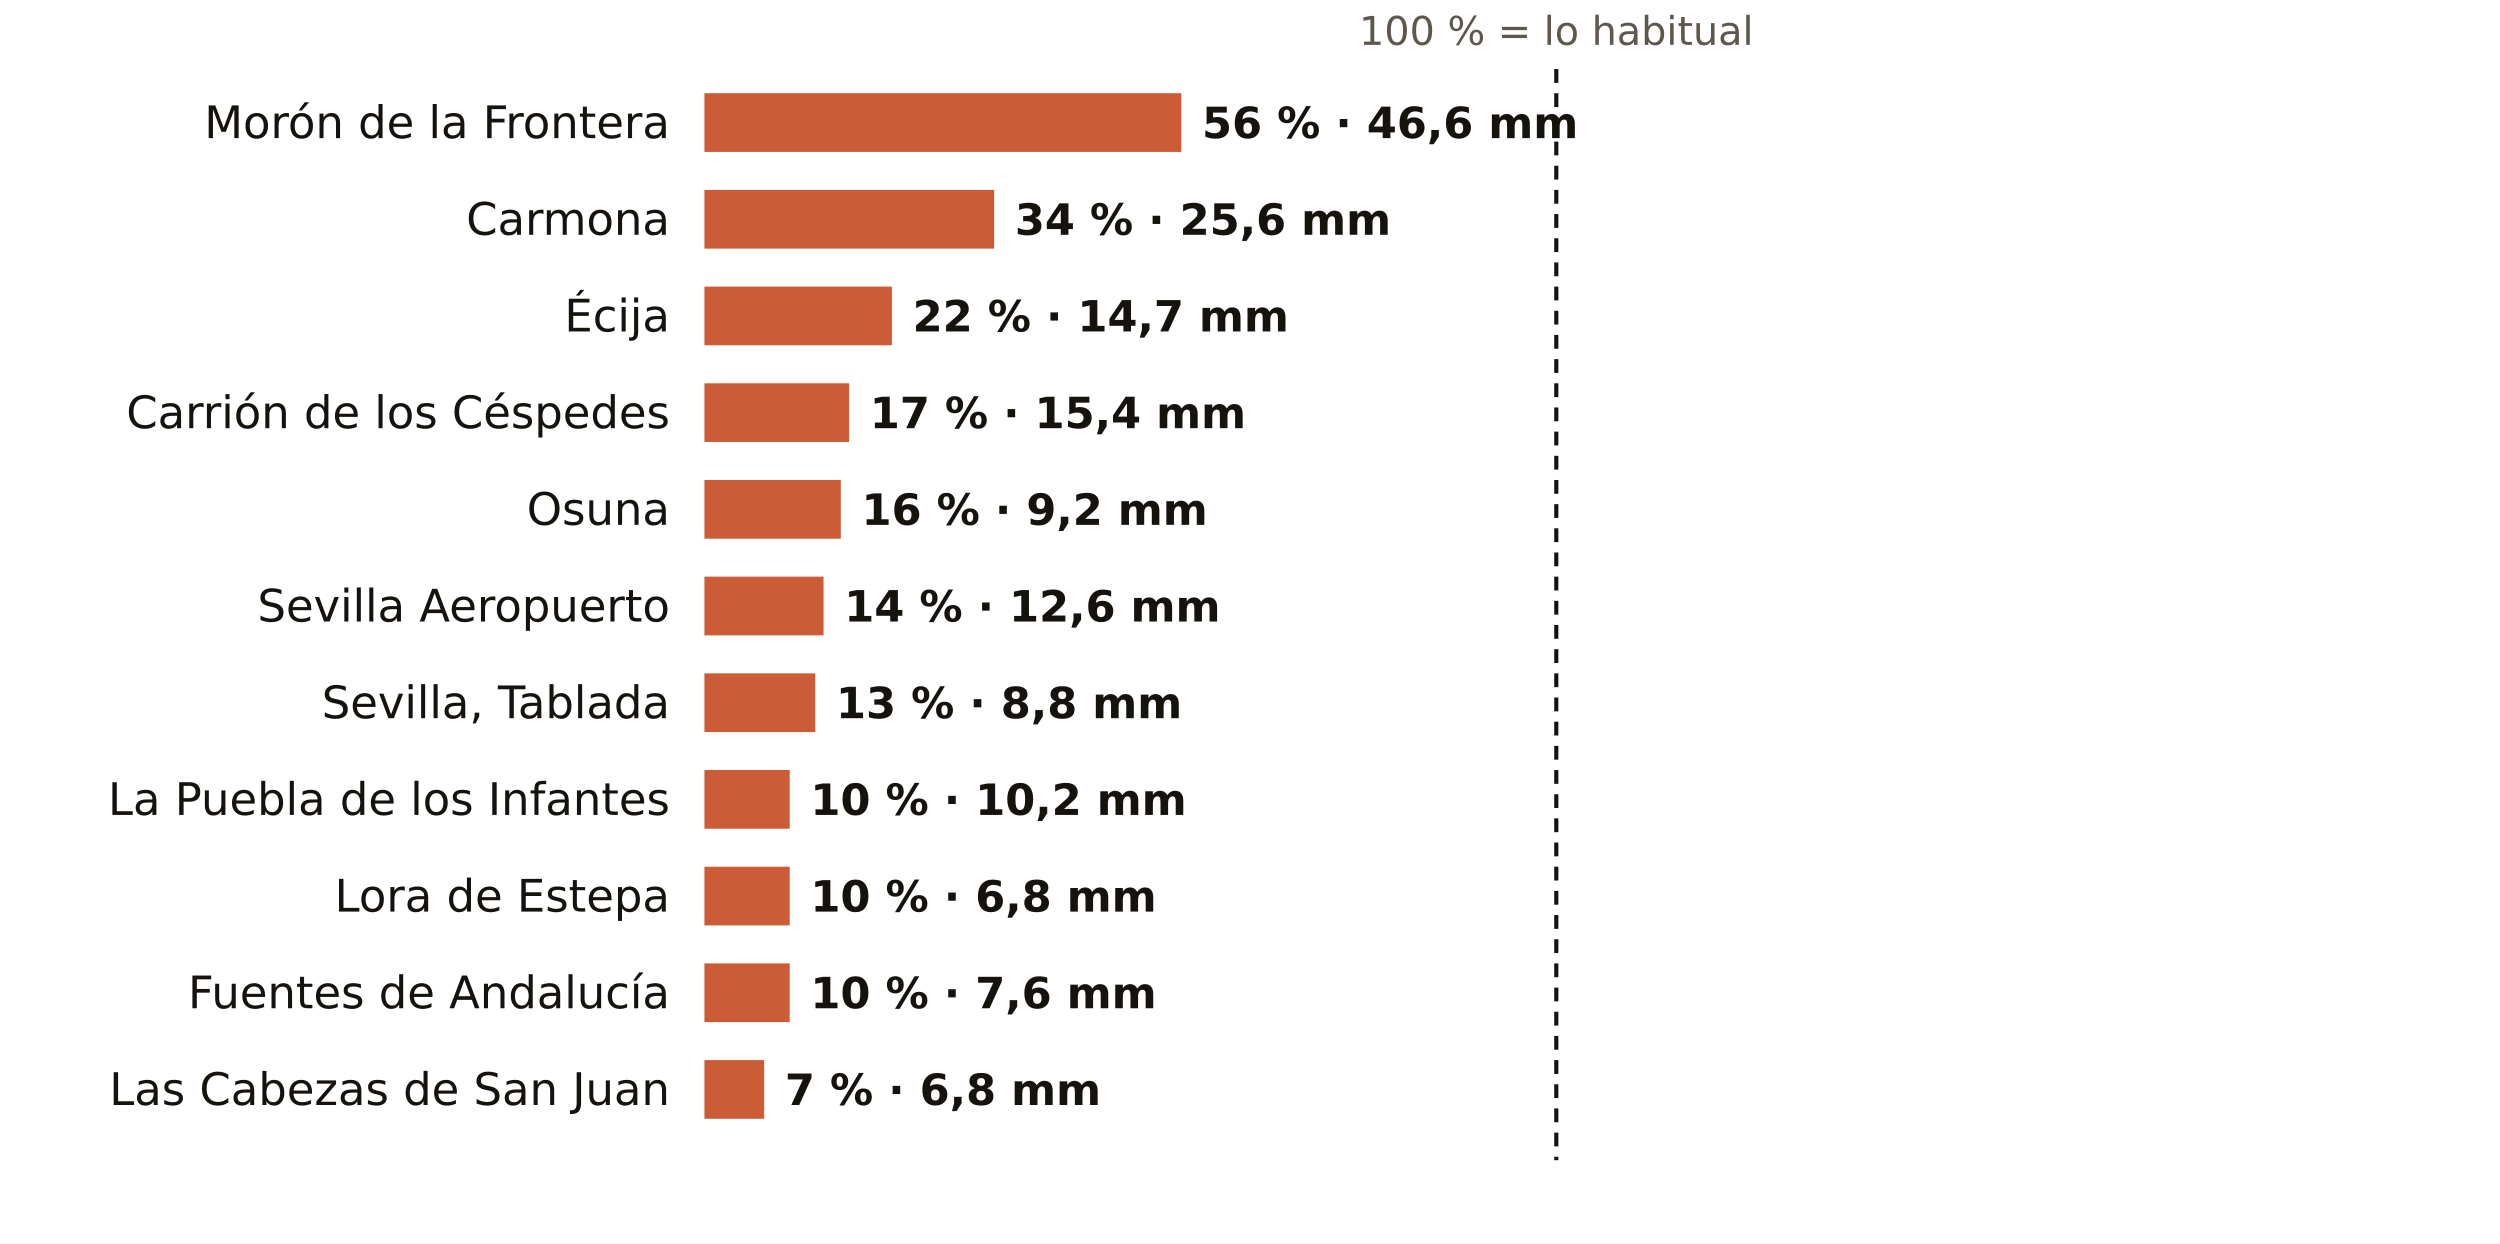
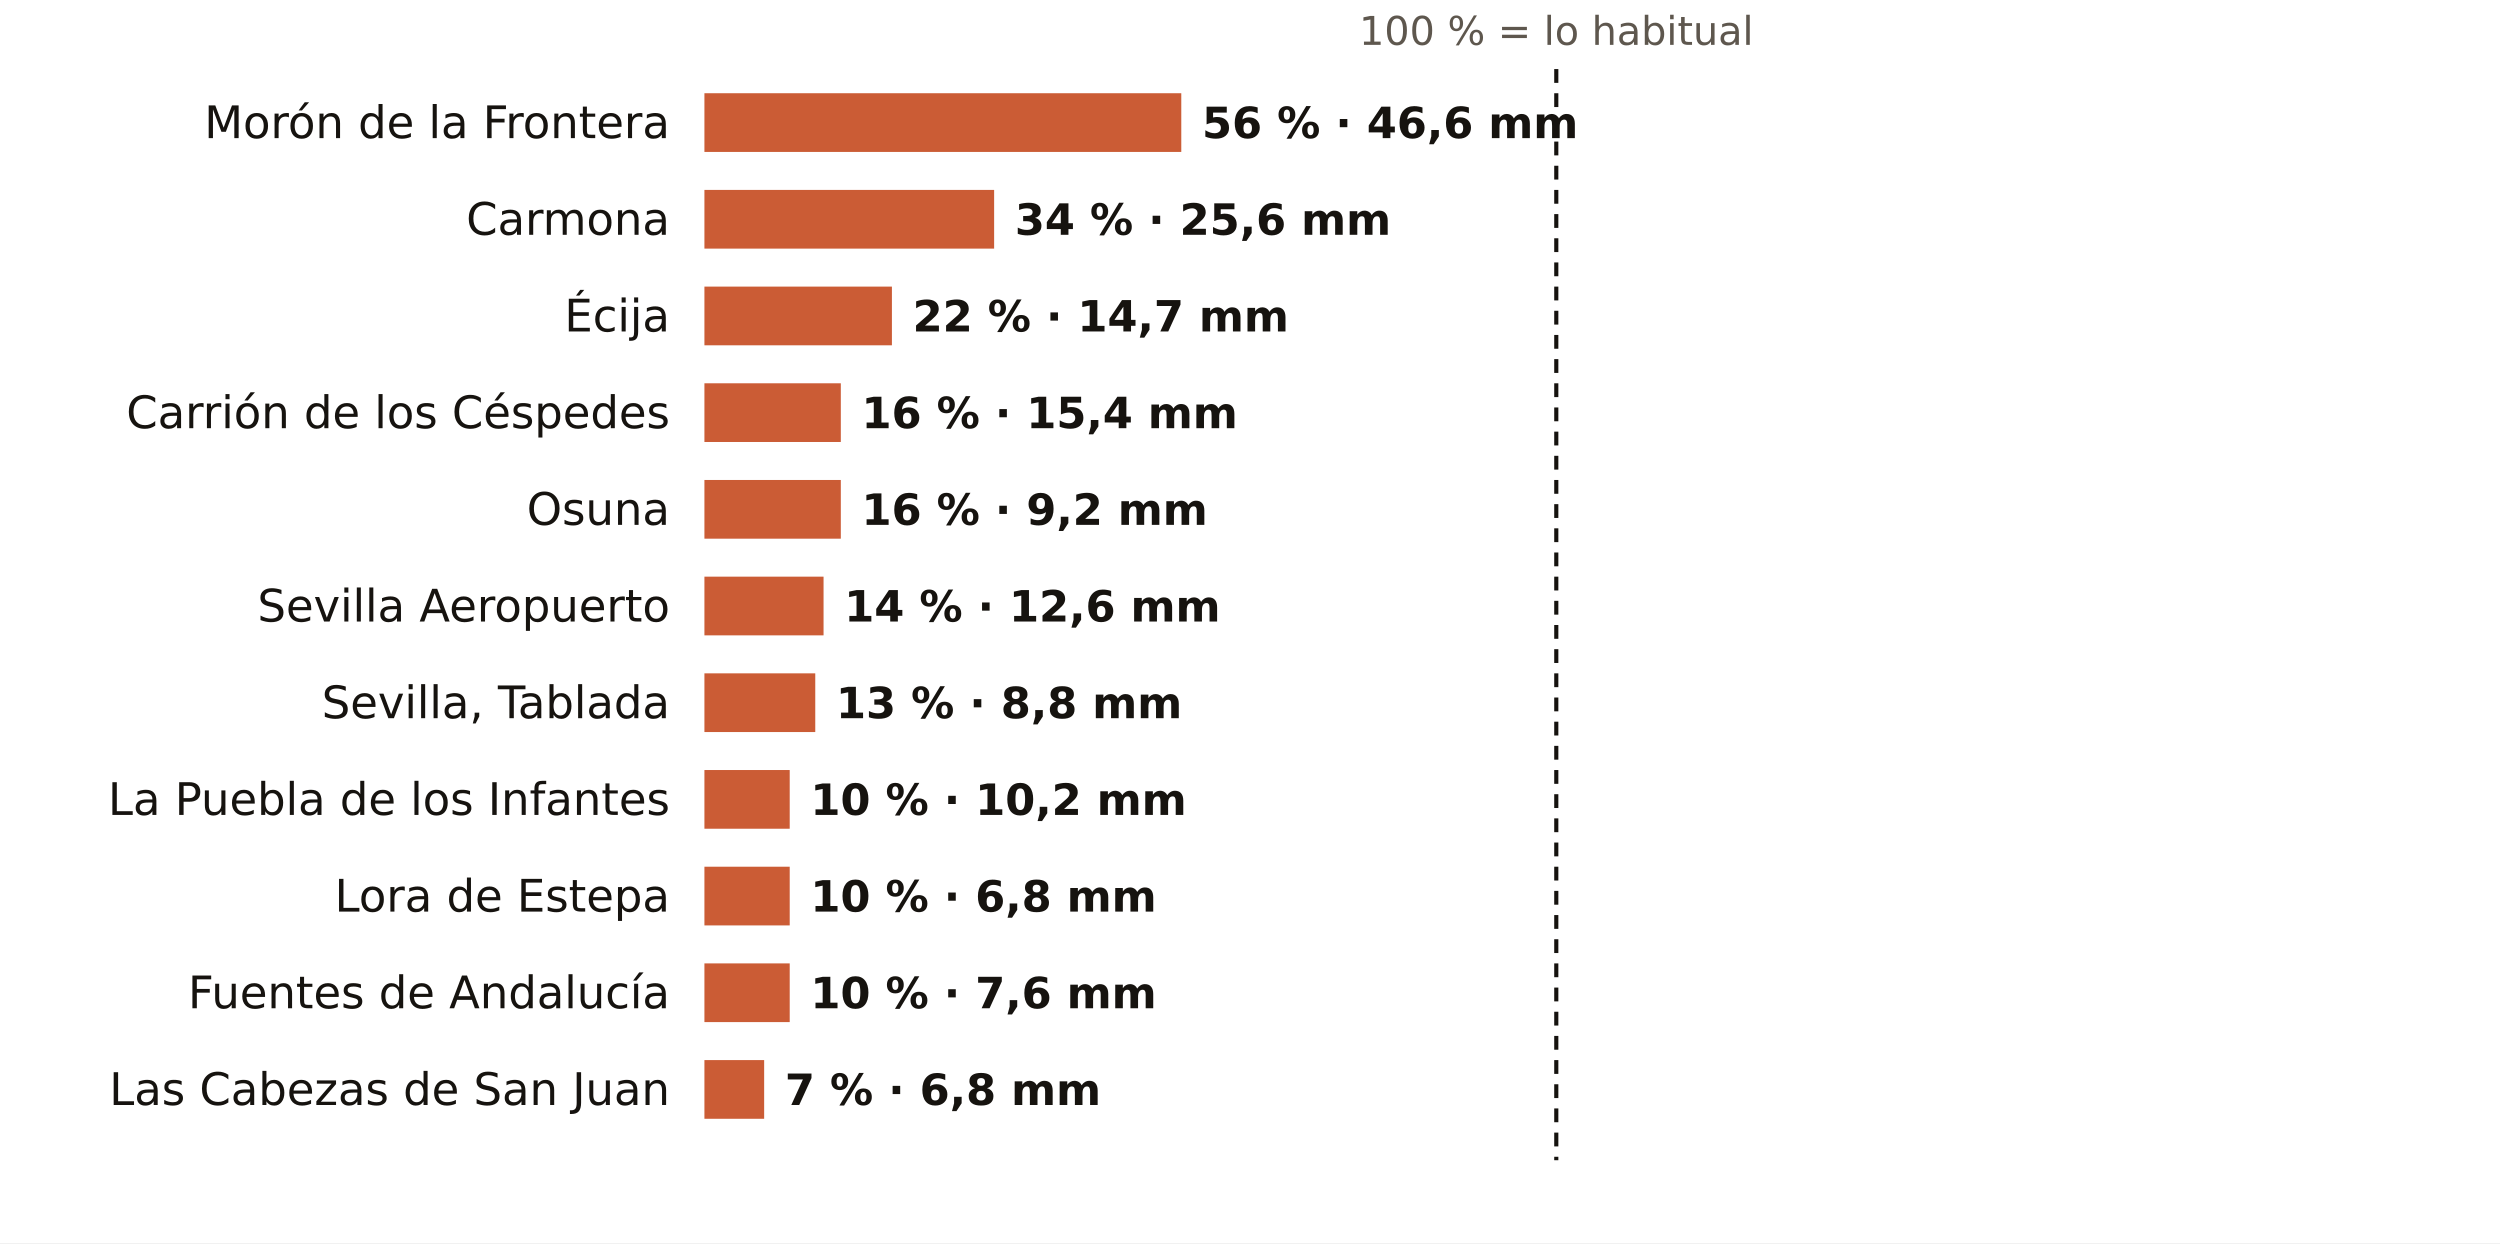
<svg xmlns="http://www.w3.org/2000/svg" viewBox="0 0 724 360" width="724" height="360" role="img" aria-label="El otoño en los pluviómetros de AEMET de Sevilla: % de lo habitual">
  <rect width="724" height="360" fill="#FFFFFF" />
  <text x="450.7" y="13.0" font-size="11.5" fill="#5E574E" text-anchor="middle" font-weight="400" font-family="Public Sans, DejaVu Sans, Arial, sans-serif">100 % = lo habitual</text>
  <text x="194.0" y="40.0" font-size="13" fill="#16130F" text-anchor="end" font-weight="500" font-family="Public Sans, DejaVu Sans, Arial, sans-serif">Morón de la Frontera</text>
  <rect x="204" y="27" width="138.1" height="17" fill="#C4461A" opacity="0.88" />
  <text x="348.1" y="40.0" font-size="12.5" fill="#16130F" text-anchor="start" font-weight="600" font-family="Public Sans, DejaVu Sans, Arial, sans-serif">56 % · 46,6 mm</text>
  <text x="194.0" y="68.0" font-size="13" fill="#16130F" text-anchor="end" font-weight="500" font-family="Public Sans, DejaVu Sans, Arial, sans-serif">Carmona</text>
  <rect x="204" y="55" width="83.9" height="17" fill="#C4461A" opacity="0.88" />
  <text x="293.9" y="68.0" font-size="12.5" fill="#16130F" text-anchor="start" font-weight="600" font-family="Public Sans, DejaVu Sans, Arial, sans-serif">34 % · 25,6 mm</text>
  <text x="194.0" y="96.0" font-size="13" fill="#16130F" text-anchor="end" font-weight="500" font-family="Public Sans, DejaVu Sans, Arial, sans-serif">Écija</text>
  <rect x="204" y="83" width="54.3" height="17" fill="#C4461A" opacity="0.88" />
  <text x="264.3" y="96.0" font-size="12.5" fill="#16130F" text-anchor="start" font-weight="600" font-family="Public Sans, DejaVu Sans, Arial, sans-serif">22 % · 14,7 mm</text>
  <text x="194.0" y="124.0" font-size="13" fill="#16130F" text-anchor="end" font-weight="500" font-family="Public Sans, DejaVu Sans, Arial, sans-serif">Carrión de los Céspedes</text>
-   <rect x="204" y="111" width="41.9" height="17" fill="#C4461A" opacity="0.88" />
-   <text x="251.9" y="124.0" font-size="12.5" fill="#16130F" text-anchor="start" font-weight="600" font-family="Public Sans, DejaVu Sans, Arial, sans-serif">17 % · 15,4 mm</text>
+   <rect x="204" y="111" width="39.5" height="17" fill="#C4461A" opacity="0.88" />
+   <text x="249.5" y="124.0" font-size="12.5" fill="#16130F" text-anchor="start" font-weight="600" font-family="Public Sans, DejaVu Sans, Arial, sans-serif">16 % · 15,4 mm</text>
  <text x="194.0" y="152.0" font-size="13" fill="#16130F" text-anchor="end" font-weight="500" font-family="Public Sans, DejaVu Sans, Arial, sans-serif">Osuna</text>
  <rect x="204" y="139" width="39.5" height="17" fill="#C4461A" opacity="0.88" />
  <text x="249.5" y="152.0" font-size="12.5" fill="#16130F" text-anchor="start" font-weight="600" font-family="Public Sans, DejaVu Sans, Arial, sans-serif">16 % · 9,2 mm</text>
  <text x="194.0" y="180.0" font-size="13" fill="#16130F" text-anchor="end" font-weight="500" font-family="Public Sans, DejaVu Sans, Arial, sans-serif">Sevilla Aeropuerto</text>
  <rect x="204" y="167" width="34.5" height="17" fill="#C4461A" opacity="0.88" />
  <text x="244.5" y="180.0" font-size="12.5" fill="#16130F" text-anchor="start" font-weight="600" font-family="Public Sans, DejaVu Sans, Arial, sans-serif">14 % · 12,6 mm</text>
  <text x="194.0" y="208.0" font-size="13" fill="#16130F" text-anchor="end" font-weight="500" font-family="Public Sans, DejaVu Sans, Arial, sans-serif">Sevilla, Tablada</text>
  <rect x="204" y="195" width="32.1" height="17" fill="#C4461A" opacity="0.88" />
  <text x="242.1" y="208.0" font-size="12.5" fill="#16130F" text-anchor="start" font-weight="600" font-family="Public Sans, DejaVu Sans, Arial, sans-serif">13 % · 8,8 mm</text>
  <text x="194.0" y="236.0" font-size="13" fill="#16130F" text-anchor="end" font-weight="500" font-family="Public Sans, DejaVu Sans, Arial, sans-serif">La Puebla de los Infantes</text>
  <rect x="204" y="223" width="24.7" height="17" fill="#C4461A" opacity="0.88" />
  <text x="234.7" y="236.0" font-size="12.5" fill="#16130F" text-anchor="start" font-weight="600" font-family="Public Sans, DejaVu Sans, Arial, sans-serif">10 % · 10,2 mm</text>
  <text x="194.0" y="264.0" font-size="13" fill="#16130F" text-anchor="end" font-weight="500" font-family="Public Sans, DejaVu Sans, Arial, sans-serif">Lora de Estepa</text>
  <rect x="204" y="251" width="24.7" height="17" fill="#C4461A" opacity="0.88" />
  <text x="234.7" y="264.0" font-size="12.5" fill="#16130F" text-anchor="start" font-weight="600" font-family="Public Sans, DejaVu Sans, Arial, sans-serif">10 % · 6,8 mm</text>
  <text x="194.0" y="292.0" font-size="13" fill="#16130F" text-anchor="end" font-weight="500" font-family="Public Sans, DejaVu Sans, Arial, sans-serif">Fuentes de Andalucía</text>
  <rect x="204" y="279" width="24.7" height="17" fill="#C4461A" opacity="0.88" />
  <text x="234.7" y="292.0" font-size="12.5" fill="#16130F" text-anchor="start" font-weight="600" font-family="Public Sans, DejaVu Sans, Arial, sans-serif">10 % · 7,6 mm</text>
  <text x="194.0" y="320.0" font-size="13" fill="#16130F" text-anchor="end" font-weight="500" font-family="Public Sans, DejaVu Sans, Arial, sans-serif">Las Cabezas de San Juan</text>
  <rect x="204" y="307" width="17.3" height="17" fill="#C4461A" opacity="0.88" />
  <text x="227.3" y="320.0" font-size="12.5" fill="#16130F" text-anchor="start" font-weight="600" font-family="Public Sans, DejaVu Sans, Arial, sans-serif">7 % · 6,8 mm</text>
  <line x1="450.7" x2="450.7" y1="20" y2="336" stroke="#16130F" stroke-width="1.2" stroke-dasharray="4 3" />
</svg>
